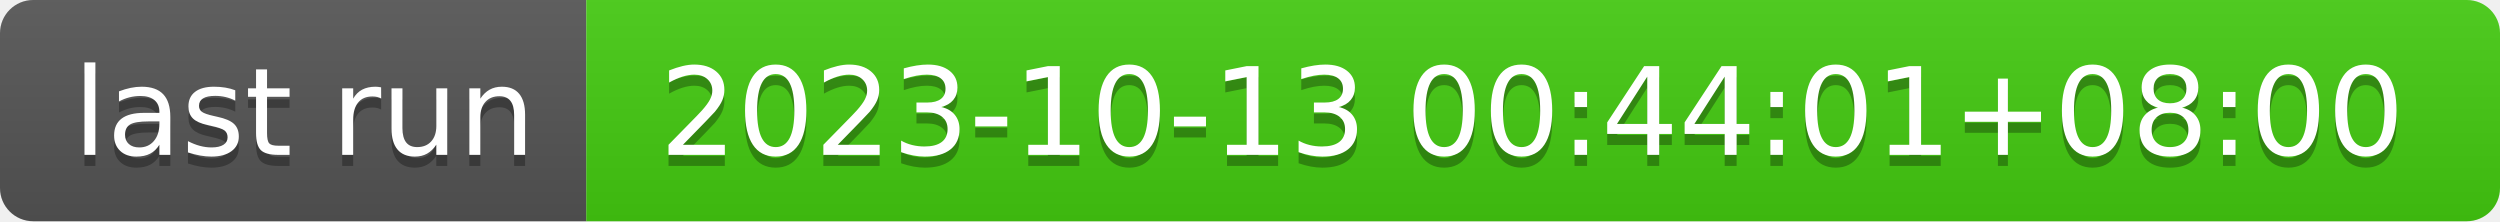
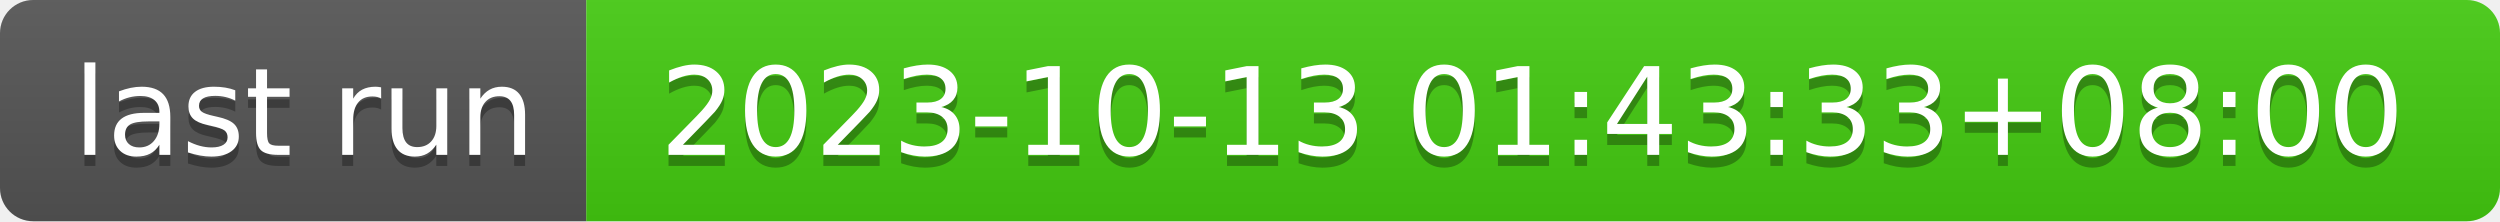
- <svg xmlns="http://www.w3.org/2000/svg" width="226" height="20" role="img" aria-label="last run: 2023-10-13 00:44:01+08:00">
+ <svg xmlns="http://www.w3.org/2000/svg" width="226" height="20" role="img" aria-label="last run: 2023-10-13 01:43:33+08:00">
  <linearGradient id="s" x2="0" y2="100%">
    <stop offset="0" stop-color="#bbb" stop-opacity=".1" />
    <stop offset="1" stop-opacity=".1" />
  </linearGradient>
  <clipPath id="r">
    <rect width="226" height="20" rx="3" fill="#fff" />
  </clipPath>
  <g clip-path="url(#r)">
    <rect width="53" height="20" fill="#555" />
    <rect x="53" width="173" height="20" fill="#4c1" />
    <rect width="226" height="20" fill="url(#s)" />
  </g>
  <g fill="#fff" text-anchor="middle" font-family="Verdana,Geneva,DejaVu Sans,sans-serif" text-rendering="geometricPrecision" font-size="110">
    <text aria-hidden="true" x="275" y="150" fill="#010101" fill-opacity=".3" transform="scale(.1)" textLength="430">last run</text>
    <text x="275" y="140" transform="scale(.1)" fill="#fff" textLength="430">last run</text>
-     <text aria-hidden="true" x="1385" y="150" fill="#010101" fill-opacity=".3" transform="scale(.1)" textLength="1630">2023-10-13 00:44:01+08:00</text>
-     <text x="1385" y="140" transform="scale(.1)" fill="#fff" textLength="1630">2023-10-13 00:44:01+08:00</text>
+     <text aria-hidden="true" x="1385" y="150" fill="#010101" fill-opacity=".3" transform="scale(.1)" textLength="1630">2023-10-13 01:43:33+08:00</text>
+     <text x="1385" y="140" transform="scale(.1)" fill="#fff" textLength="1630">2023-10-13 01:43:33+08:00</text>
  </g>
</svg>
